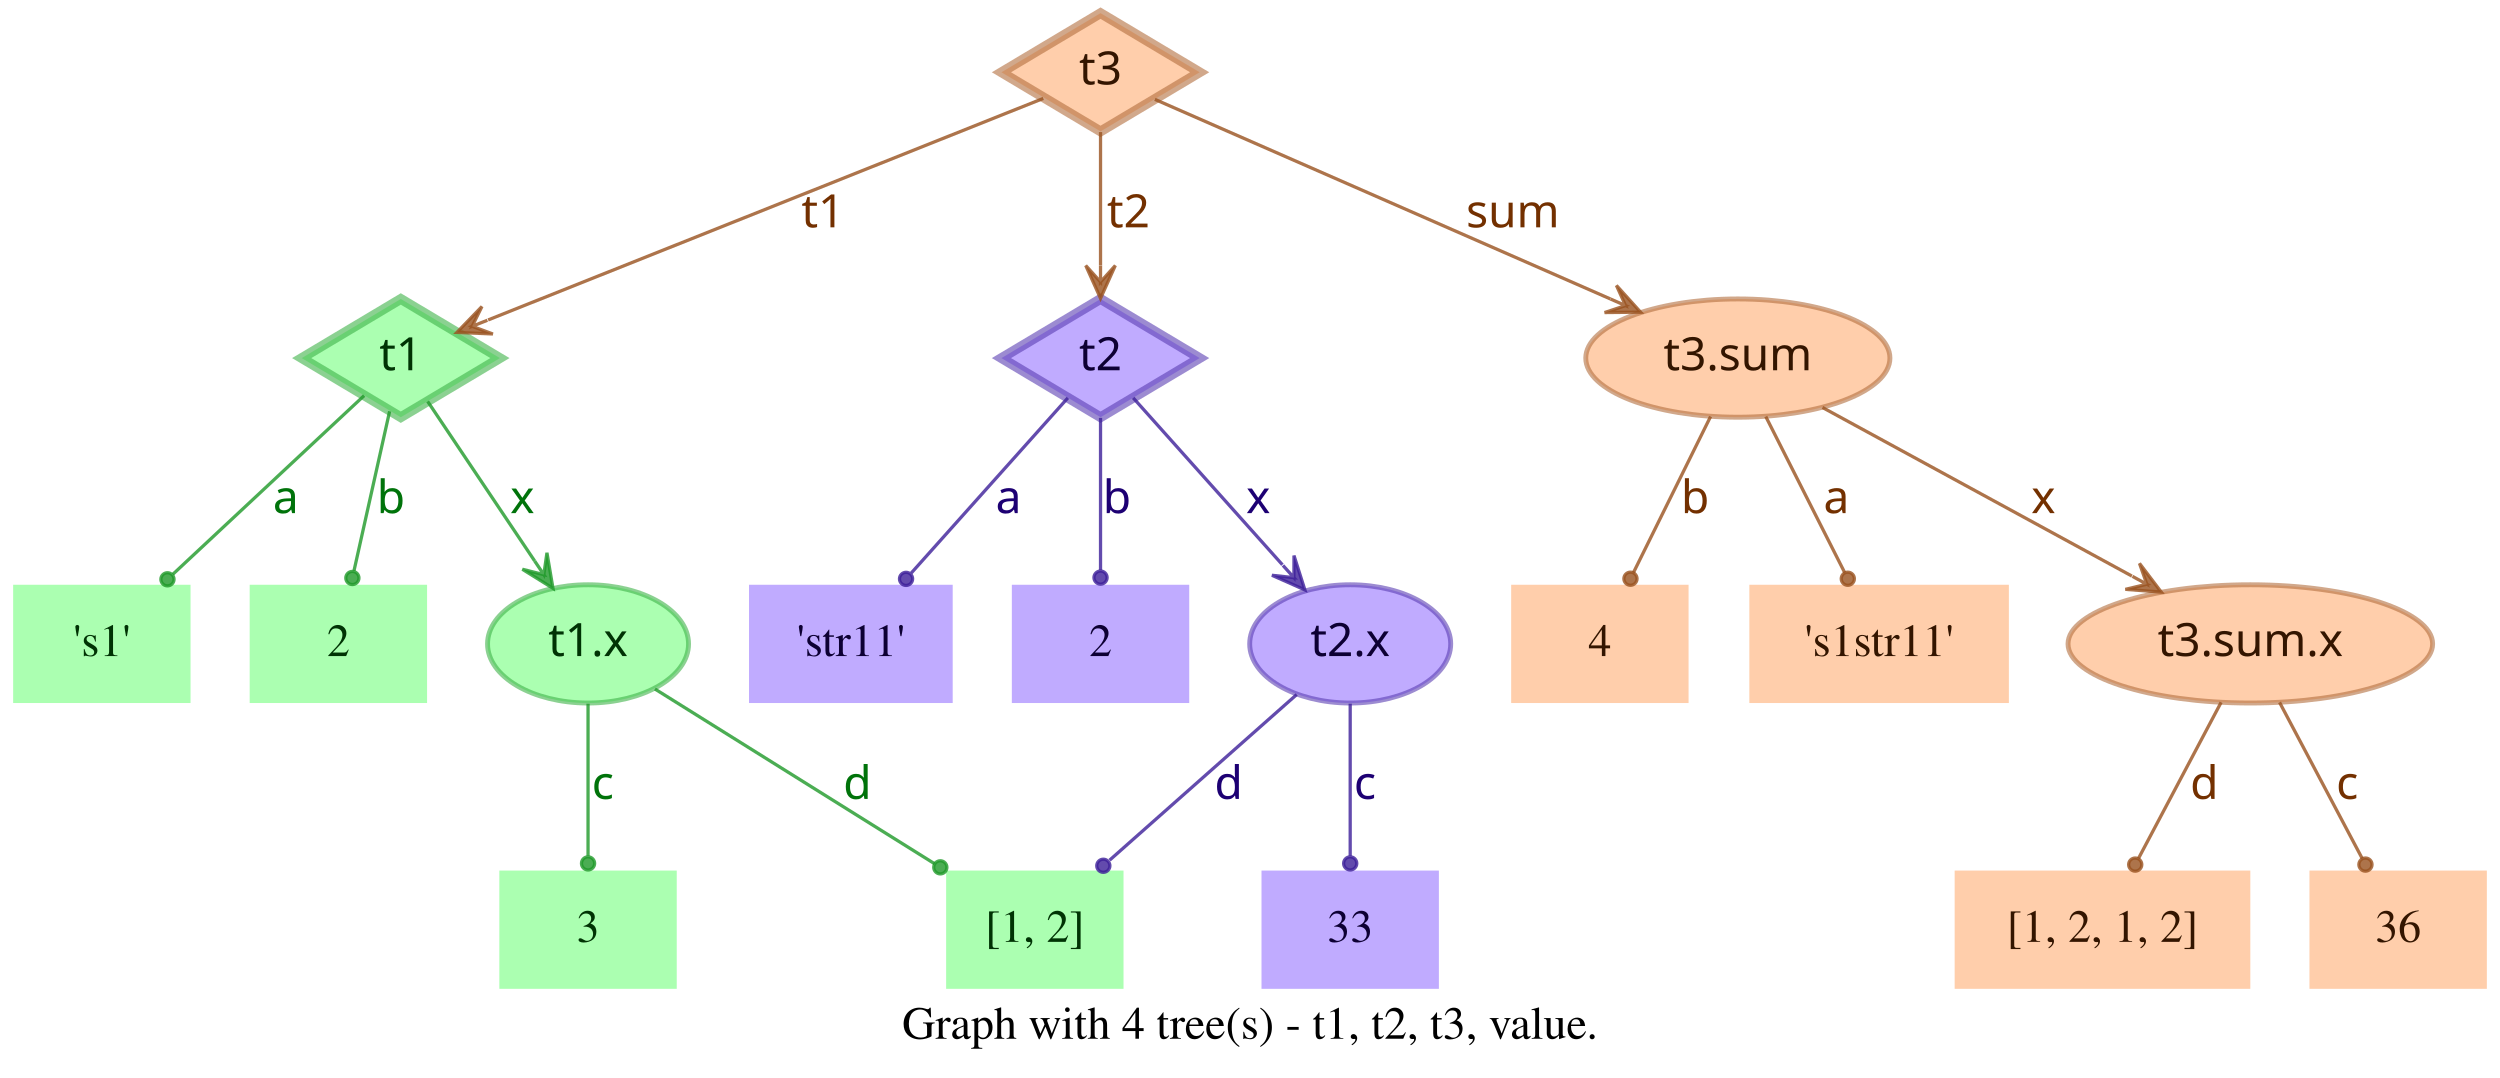
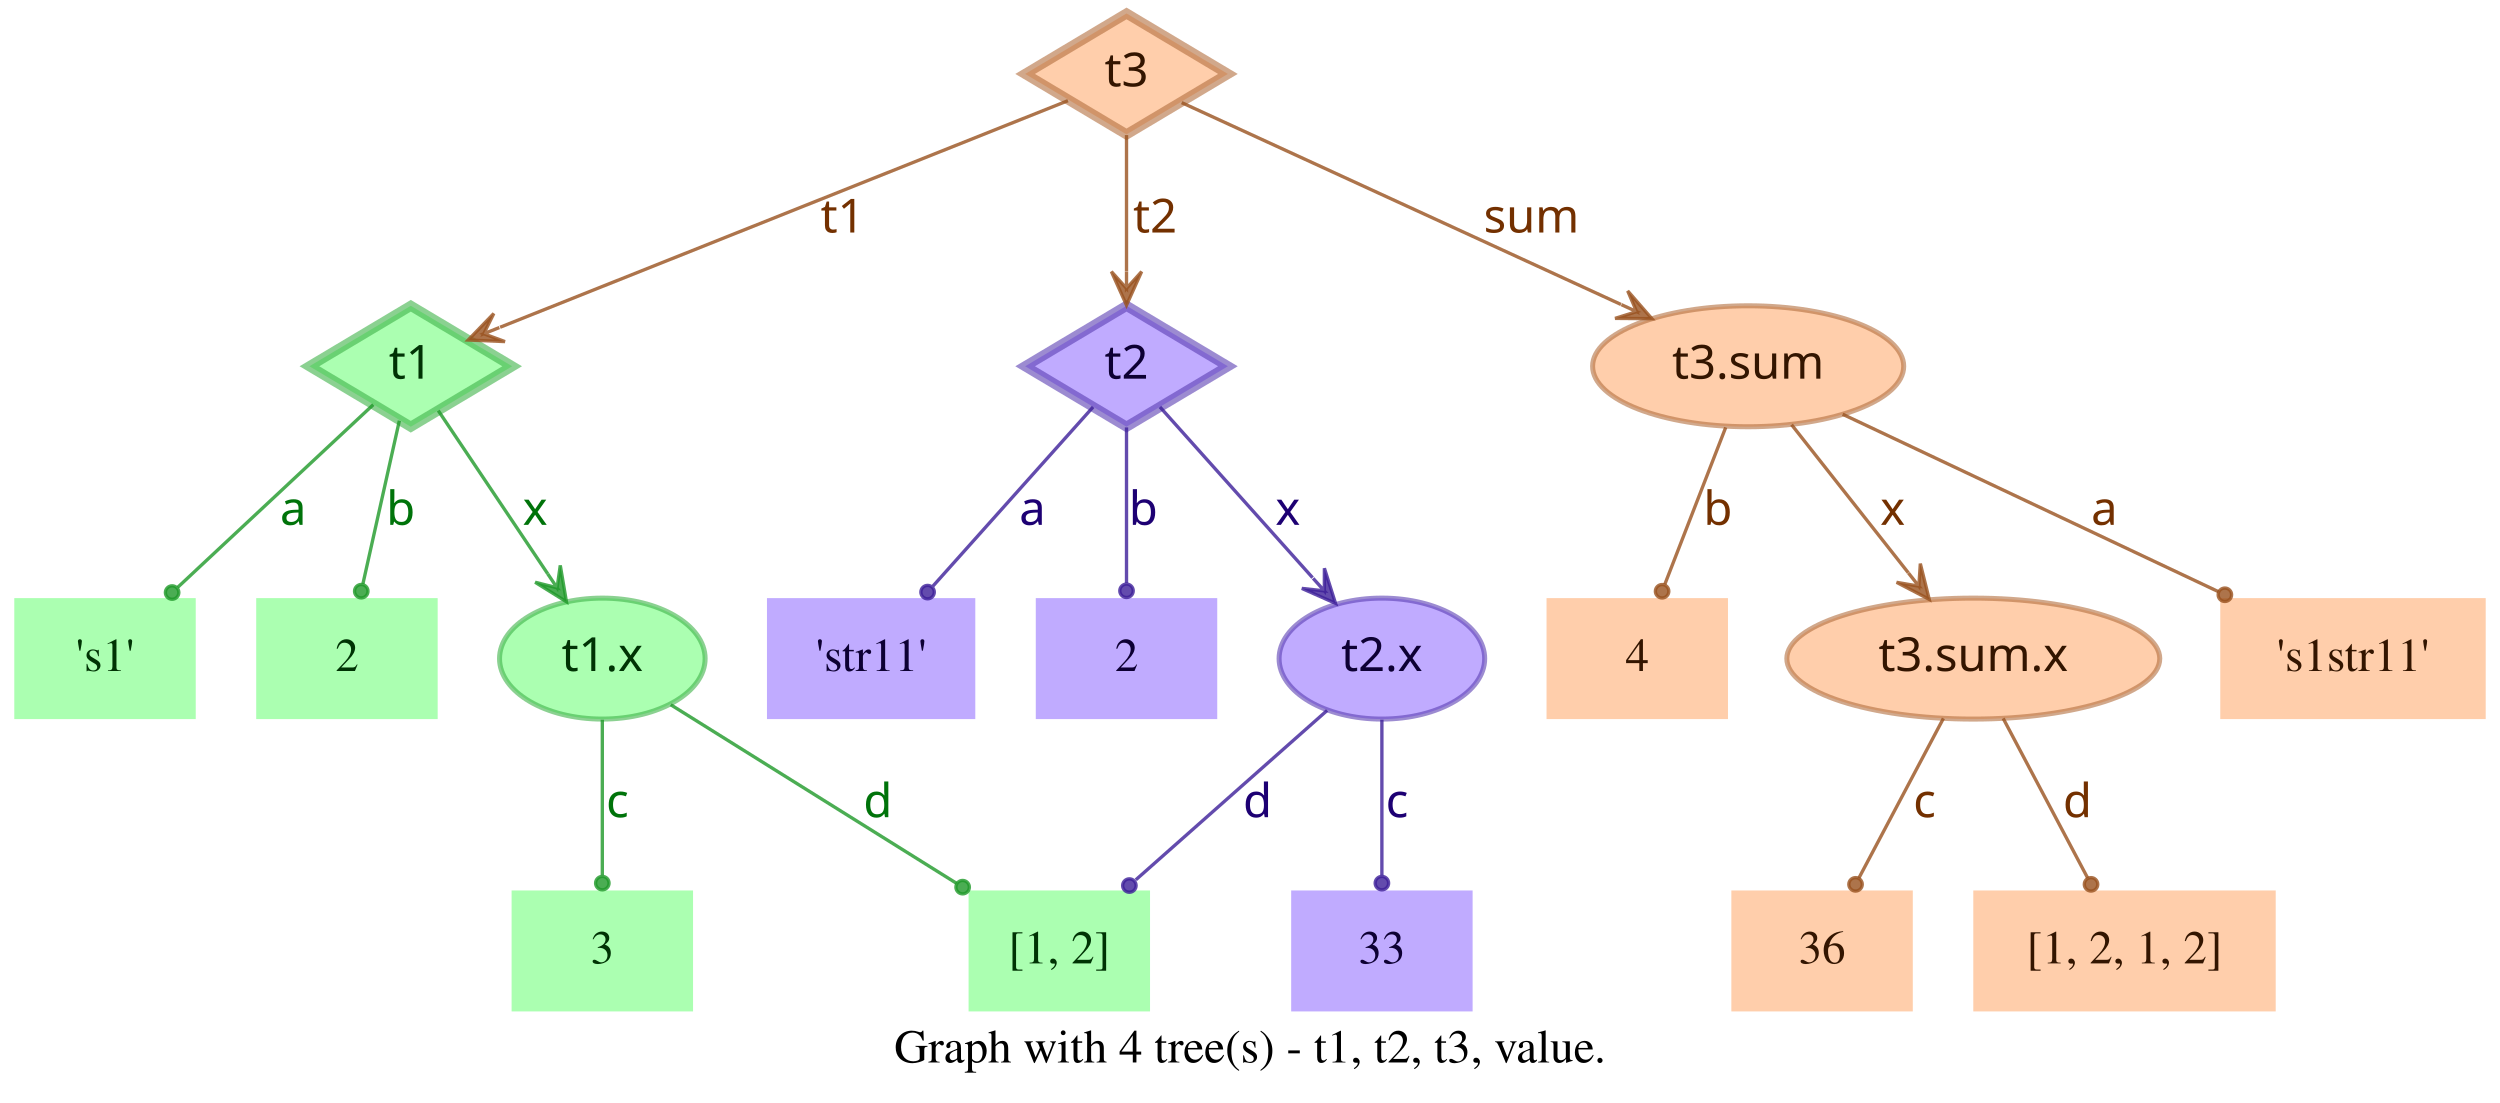
- <svg xmlns="http://www.w3.org/2000/svg" width="761pt" height="328pt" viewBox="0.00 0.00 761.00 328.00">
+ <svg xmlns="http://www.w3.org/2000/svg" width="744pt" height="328pt" viewBox="0.00 0.00 743.50 328.00">
  <g id="graph0" class="graph" transform="scale(1 1) rotate(0) translate(4 324)">
-     <polygon fill="transparent" stroke="transparent" points="-4,4 -4,-324 757,-324 757,4 -4,4" />
-     <text text-anchor="middle" x="376.5" y="-7.8" font-family="Times,serif" font-size="14.00">Graph with 4 tree(s) - t1, t2, t3, value.</text>
+     <polygon fill="transparent" stroke="transparent" points="-4,4 -4,-324 739.5,-324 739.5,4 -4,4" />
+     <text text-anchor="middle" x="367.75" y="-7.8" font-family="Times,serif" font-size="14.00">Graph with 4 tree(s) - t1, t2, t3, value.</text>
    <g id="node1" class="node">
      <polygon fill="#73ff7e" fill-opacity="0.6" stroke="#3eb248" stroke-width="3" stroke-opacity="0.6" points="118,-233 87.83,-215 118,-197 148.17,-215 118,-233" />
      <text text-anchor="middle" x="118" y="-211.3" font-family="Times-Roman bold" font-size="14.00" fill="#003304">t1</text>
    </g>
    <g id="node4" class="node">
      <polygon fill="#73ff7e" fill-opacity="0.6" stroke="transparent" stroke-width="1.5" points="54,-146 0,-146 0,-110 54,-110 54,-146" />
      <text text-anchor="middle" x="27" y="-124.3" font-family="Times,serif" font-size="14.00" fill="#003304">'s1'</text>
    </g>
    <g id="edge1" class="edge">
      <path fill="none" stroke="#1f9929" stroke-opacity="0.8" d="M106.84,-203.58C92.4,-190.08 66.91,-166.28 48.61,-149.19" />
      <ellipse fill="#1f9929" fill-opacity="0.8" stroke="#1f9929" stroke-opacity="0.8" cx="46.97" cy="-147.66" rx="2" ry="2" />
      <text text-anchor="middle" x="83" y="-167.8" font-family="Times-Roman bold" font-size="14.00" fill="#00730a">a</text>
    </g>
    <g id="node5" class="node">
      <polygon fill="#73ff7e" fill-opacity="0.6" stroke="transparent" stroke-width="1.5" points="126,-146 72,-146 72,-110 126,-110 126,-146" />
      <text text-anchor="middle" x="99" y="-124.3" font-family="Times,serif" font-size="14.00" fill="#003304">2</text>
    </g>
    <g id="edge2" class="edge">
      <path fill="none" stroke="#1f9929" stroke-opacity="0.8" d="M114.6,-198.8C111.58,-185.27 107.12,-165.34 103.75,-150.23" />
      <ellipse fill="#1f9929" fill-opacity="0.8" stroke="#1f9929" stroke-opacity="0.8" cx="103.26" cy="-148.06" rx="2" ry="2" />
      <text text-anchor="middle" x="115" y="-167.8" font-family="Times-Roman bold" font-size="14.00" fill="#00730a">b</text>
    </g>
    <g id="node6" class="node">
      <ellipse fill="#73ff7e" fill-opacity="0.6" stroke="#3eb248" stroke-width="1.5" stroke-opacity="0.6" cx="175" cy="-128" rx="30.59" ry="18" />
      <text text-anchor="middle" x="175" y="-124.3" font-family="Times-Roman bold" font-size="14.00" fill="#003304">t1.x</text>
    </g>
    <g id="edge3" class="edge">
      <path fill="none" stroke="#1f9929" stroke-opacity="0.8" d="M126.17,-201.82C134.63,-189.19 148.1,-169.12 158.75,-153.24" />
      <polygon fill="#1f9929" fill-opacity="0.8" stroke="#1f9929" stroke-opacity="0.8" points="164.32,-144.92 162.49,-155.74 161.54,-149.08 158.75,-153.23 158.75,-153.23 158.75,-153.23 161.54,-149.08 155.01,-150.72 164.32,-144.92 164.32,-144.92" />
      <text text-anchor="middle" x="155" y="-167.8" font-family="Times-Roman bold" font-size="14.00" fill="#00730a">x</text>
    </g>
    <g id="node2" class="node">
      <polygon fill="#9673ff" fill-opacity="0.6" stroke="#5b3eb2" stroke-width="3" stroke-opacity="0.6" points="331,-233 300.83,-215 331,-197 361.17,-215 331,-233" />
      <text text-anchor="middle" x="331" y="-211.3" font-family="Times-Roman bold" font-size="14.00" fill="#0d0033">t2</text>
    </g>
    <g id="node7" class="node">
      <polygon fill="#9673ff" fill-opacity="0.6" stroke="transparent" stroke-width="1.5" points="286,-146 224,-146 224,-110 286,-110 286,-146" />
      <text text-anchor="middle" x="255" y="-124.3" font-family="Times,serif" font-size="14.00" fill="#0d0033">'str11'</text>
    </g>
    <g id="edge4" class="edge">
      <path fill="none" stroke="#3d1f99" stroke-opacity="0.8" d="M321.06,-202.89C308.99,-189.39 288.39,-166.34 273.39,-149.57" />
      <ellipse fill="#3d1f99" fill-opacity="0.8" stroke="#3d1f99" stroke-opacity="0.8" cx="271.8" cy="-147.79" rx="2" ry="2" />
      <text text-anchor="middle" x="303" y="-167.8" font-family="Times-Roman bold" font-size="14.00" fill="#1d0073">a</text>
    </g>
    <g id="node8" class="node">
      <polygon fill="#9673ff" fill-opacity="0.6" stroke="transparent" stroke-width="1.5" points="358,-146 304,-146 304,-110 358,-110 358,-146" />
      <text text-anchor="middle" x="331" y="-124.3" font-family="Times,serif" font-size="14.00" fill="#0d0033">2</text>
    </g>
    <g id="edge5" class="edge">
      <path fill="none" stroke="#3d1f99" stroke-opacity="0.8" d="M331,-196.8C331,-183.43 331,-164.82 331,-150.48" />
      <ellipse fill="#3d1f99" fill-opacity="0.8" stroke="#3d1f99" stroke-opacity="0.8" cx="331" cy="-148.18" rx="2" ry="2" />
      <text text-anchor="middle" x="336" y="-167.8" font-family="Times-Roman bold" font-size="14.00" fill="#1d0073">b</text>
    </g>
    <g id="node9" class="node">
      <ellipse fill="#9673ff" fill-opacity="0.6" stroke="#5b3eb2" stroke-width="1.5" stroke-opacity="0.6" cx="407" cy="-128" rx="30.59" ry="18" />
      <text text-anchor="middle" x="407" y="-124.3" font-family="Times-Roman bold" font-size="14.00" fill="#0d0033">t2.x</text>
    </g>
    <g id="edge6" class="edge">
      <path fill="none" stroke="#3d1f99" stroke-opacity="0.8" d="M340.94,-202.89C352.42,-190.05 371.62,-168.57 386.37,-152.08" />
      <polygon fill="#3d1f99" fill-opacity="0.8" stroke="#3d1f99" stroke-opacity="0.8" points="393.2,-144.44 389.89,-154.89 389.87,-148.16 386.53,-151.89 386.53,-151.89 386.53,-151.89 389.87,-148.16 383.18,-148.89 393.2,-144.44 393.2,-144.44" />
      <text text-anchor="middle" x="379" y="-167.8" font-family="Times-Roman bold" font-size="14.00" fill="#1d0073">x</text>
    </g>
    <g id="node3" class="node">
      <polygon fill="#ffad73" fill-opacity="0.6" stroke="#b26f3e" stroke-width="3" stroke-opacity="0.6" points="331,-320 300.83,-302 331,-284 361.17,-302 331,-320" />
      <text text-anchor="middle" x="331" y="-298.3" font-family="Times-Roman bold" font-size="14.00" fill="#331500">t3</text>
    </g>
    <g id="edge7" class="edge">
      <path fill="none" stroke="#99521f" stroke-opacity="0.8" d="M313.57,-294.04C276.33,-279.18 188.81,-244.26 144.58,-226.61" />
      <polygon fill="#99521f" fill-opacity="0.8" stroke="#99521f" stroke-opacity="0.8" points="135.08,-222.81 146.03,-222.34 139.72,-224.67 144.36,-226.52 144.36,-226.52 144.36,-226.52 139.72,-224.67 142.7,-230.7 135.08,-222.81 135.08,-222.81" />
      <text text-anchor="middle" x="246.5" y="-254.8" font-family="Times-Roman bold" font-size="14.00" fill="#733000">t1</text>
    </g>
    <g id="edge8" class="edge">
      <path fill="none" stroke="#99521f" stroke-opacity="0.8" d="M331,-283.8C331,-272.16 331,-256.55 331,-243.24" />
      <polygon fill="#99521f" fill-opacity="0.8" stroke="#99521f" stroke-opacity="0.8" points="331,-233.18 335.5,-243.18 331,-238.18 331,-243.18 331,-243.18 331,-243.18 331,-238.18 326.5,-243.18 331,-233.18 331,-233.18" />
      <text text-anchor="middle" x="339.5" y="-254.8" font-family="Times-Roman bold" font-size="14.00" fill="#733000">t2</text>
    </g>
    <g id="node10" class="node">
-       <ellipse fill="#ffad73" fill-opacity="0.6" stroke="#b26f3e" stroke-width="1.5" stroke-opacity="0.6" cx="525" cy="-215" rx="46.29" ry="18" />
-       <text text-anchor="middle" x="525" y="-211.3" font-family="Times-Roman bold" font-size="14.00" fill="#331500">t3.sum</text>
+       <ellipse fill="#ffad73" fill-opacity="0.6" stroke="#b26f3e" stroke-width="1.5" stroke-opacity="0.6" cx="516" cy="-215" rx="46.29" ry="18" />
+       <text text-anchor="middle" x="516" y="-211.3" font-family="Times-Roman bold" font-size="14.00" fill="#331500">t3.sum</text>
    </g>
    <g id="edge9" class="edge">
-       <path fill="none" stroke="#99521f" stroke-opacity="0.8" d="M347.54,-293.75C378.04,-280.39 443.87,-251.54 486.22,-232.99" />
-       <polygon fill="#99521f" fill-opacity="0.8" stroke="#99521f" stroke-opacity="0.8" points="495.4,-228.97 488.04,-237.11 490.82,-230.98 486.24,-232.98 486.24,-232.98 486.24,-232.98 490.82,-230.98 484.43,-228.86 495.4,-228.97 495.4,-228.97" />
-       <text text-anchor="middle" x="456.5" y="-254.8" font-family="Times-Roman bold" font-size="14.00" fill="#733000">sum</text>
+       <path fill="none" stroke="#99521f" stroke-opacity="0.8" d="M347.42,-293.46C376.56,-280.07 438.04,-251.82 478.15,-233.39" />
+       <polygon fill="#99521f" fill-opacity="0.8" stroke="#99521f" stroke-opacity="0.8" points="487.35,-229.16 480.15,-237.43 482.81,-231.25 478.27,-233.34 478.27,-233.34 478.27,-233.34 482.81,-231.25 476.39,-229.25 487.35,-229.16 487.35,-229.16" />
+       <text text-anchor="middle" x="451.5" y="-254.8" font-family="Times-Roman bold" font-size="14.00" fill="#733000">sum</text>
    </g>
    <g id="node11" class="node">
      <polygon fill="#73ff7e" fill-opacity="0.6" stroke="transparent" stroke-width="1.5" points="202,-59 148,-59 148,-23 202,-23 202,-59" />
      <text text-anchor="middle" x="175" y="-37.3" font-family="Times,serif" font-size="14.00" fill="#003304">3</text>
    </g>
    <g id="edge10" class="edge">
      <path fill="none" stroke="#1f9929" stroke-opacity="0.8" d="M175,-109.8C175,-96.43 175,-77.82 175,-63.48" />
      <ellipse fill="#1f9929" fill-opacity="0.8" stroke="#1f9929" stroke-opacity="0.8" cx="175" cy="-61.18" rx="2" ry="2" />
      <text text-anchor="middle" x="179.5" y="-80.8" font-family="Times-Roman bold" font-size="14.00" fill="#00730a">c</text>
    </g>
    <g id="node12" class="node">
      <polygon fill="#73ff7e" fill-opacity="0.6" stroke="transparent" stroke-width="1.5" points="338,-59 284,-59 284,-23 338,-23 338,-59" />
      <text text-anchor="middle" x="311" y="-37.3" font-family="Times,serif" font-size="14.00" fill="#003304">[1, 2]</text>
    </g>
    <g id="edge11" class="edge">
      <path fill="none" stroke="#1f9929" stroke-opacity="0.8" d="M195.36,-114.27C217.91,-100.18 254.51,-77.31 280.49,-61.07" />
      <ellipse fill="#1f9929" fill-opacity="0.8" stroke="#1f9929" stroke-opacity="0.8" cx="282.23" cy="-59.98" rx="2" ry="2" />
      <text text-anchor="middle" x="257" y="-80.8" font-family="Times-Roman bold" font-size="14.00" fill="#00730a">d</text>
    </g>
    <g id="edge13" class="edge">
      <path fill="none" stroke="#3d1f99" stroke-opacity="0.8" d="M390.71,-112.58C375.07,-98.73 351.28,-77.67 333.76,-62.16" />
      <ellipse fill="#3d1f99" fill-opacity="0.8" stroke="#3d1f99" stroke-opacity="0.8" cx="331.85" cy="-60.46" rx="2" ry="2" />
      <text text-anchor="middle" x="370" y="-80.8" font-family="Times-Roman bold" font-size="14.00" fill="#1d0073">d</text>
    </g>
    <g id="node13" class="node">
      <polygon fill="#9673ff" fill-opacity="0.6" stroke="transparent" stroke-width="1.5" points="434,-59 380,-59 380,-23 434,-23 434,-59" />
      <text text-anchor="middle" x="407" y="-37.3" font-family="Times,serif" font-size="14.00" fill="#0d0033">33</text>
    </g>
    <g id="edge12" class="edge">
      <path fill="none" stroke="#3d1f99" stroke-opacity="0.8" d="M407,-109.8C407,-96.43 407,-77.82 407,-63.48" />
      <ellipse fill="#3d1f99" fill-opacity="0.8" stroke="#3d1f99" stroke-opacity="0.8" cx="407" cy="-61.18" rx="2" ry="2" />
      <text text-anchor="middle" x="411.5" y="-80.8" font-family="Times-Roman bold" font-size="14.00" fill="#1d0073">c</text>
    </g>
    <g id="node14" class="node">
      <polygon fill="#ffad73" fill-opacity="0.6" stroke="transparent" stroke-width="1.5" points="510,-146 456,-146 456,-110 510,-110 510,-146" />
      <text text-anchor="middle" x="483" y="-124.3" font-family="Times,serif" font-size="14.00" fill="#331500">4</text>
    </g>
    <g id="edge14" class="edge">
-       <path fill="none" stroke="#99521f" stroke-opacity="0.8" d="M516.7,-197.21C509.96,-183.56 500.42,-164.24 493.2,-149.65" />
-       <ellipse fill="#99521f" fill-opacity="0.8" stroke="#99521f" stroke-opacity="0.8" cx="492.31" cy="-147.84" rx="2" ry="2" />
-       <text text-anchor="middle" x="512" y="-167.8" font-family="Times-Roman bold" font-size="14.00" fill="#733000">b</text>
+       <path fill="none" stroke="#99521f" stroke-opacity="0.8" d="M509.32,-196.8C504.09,-183.32 496.78,-164.5 491.2,-150.11" />
+       <ellipse fill="#99521f" fill-opacity="0.8" stroke="#99521f" stroke-opacity="0.8" cx="490.39" cy="-148.04" rx="2" ry="2" />
+       <text text-anchor="middle" x="507" y="-167.8" font-family="Times-Roman bold" font-size="14.00" fill="#733000">b</text>
    </g>
    <g id="node15" class="node">
-       <polygon fill="#ffad73" fill-opacity="0.6" stroke="transparent" stroke-width="1.5" points="607.5,-146 528.5,-146 528.5,-110 607.5,-110 607.5,-146" />
-       <text text-anchor="middle" x="568" y="-124.3" font-family="Times,serif" font-size="14.00" fill="#331500">'s1str11'</text>
+       <ellipse fill="#ffad73" fill-opacity="0.6" stroke="#b26f3e" stroke-width="1.5" stroke-opacity="0.6" cx="583" cy="-128" rx="55.49" ry="18" />
+       <text text-anchor="middle" x="583" y="-124.3" font-family="Times-Roman bold" font-size="14.00" fill="#331500">t3.sum.x</text>
    </g>
    <g id="edge15" class="edge">
-       <path fill="none" stroke="#99521f" stroke-opacity="0.8" d="M533.5,-197.21C540.4,-183.56 550.17,-164.24 557.55,-149.65" />
-       <ellipse fill="#99521f" fill-opacity="0.8" stroke="#99521f" stroke-opacity="0.8" cx="558.47" cy="-147.83" rx="2" ry="2" />
-       <text text-anchor="middle" x="555" y="-167.8" font-family="Times-Roman bold" font-size="14.00" fill="#733000">a</text>
+       <path fill="none" stroke="#99521f" stroke-opacity="0.8" d="M528.92,-197.61C538.77,-185.11 552.51,-167.69 563.67,-153.53" />
+       <polygon fill="#99521f" fill-opacity="0.8" stroke="#99521f" stroke-opacity="0.8" points="569.89,-145.63 567.24,-156.27 566.8,-149.56 563.7,-153.48 563.7,-153.48 563.7,-153.48 566.8,-149.56 560.17,-150.7 569.89,-145.63 569.89,-145.63" />
+       <text text-anchor="middle" x="559" y="-167.8" font-family="Times-Roman bold" font-size="14.00" fill="#733000">x</text>
    </g>
    <g id="node16" class="node">
-       <ellipse fill="#ffad73" fill-opacity="0.6" stroke="#b26f3e" stroke-width="1.5" stroke-opacity="0.6" cx="681" cy="-128" rx="55.49" ry="18" />
-       <text text-anchor="middle" x="681" y="-124.3" font-family="Times-Roman bold" font-size="14.00" fill="#331500">t3.sum.x</text>
+       <polygon fill="#ffad73" fill-opacity="0.6" stroke="transparent" stroke-width="1.5" points="735.5,-146 656.5,-146 656.5,-110 735.5,-110 735.5,-146" />
+       <text text-anchor="middle" x="696" y="-124.3" font-family="Times,serif" font-size="14.00" fill="#331500">'s1str11'</text>
    </g>
    <g id="edge16" class="edge">
-       <path fill="none" stroke="#99521f" stroke-opacity="0.8" d="M550.76,-199.96C576.45,-185.97 616.14,-164.34 644.95,-148.64" />
-       <polygon fill="#99521f" fill-opacity="0.8" stroke="#99521f" stroke-opacity="0.8" points="653.89,-143.77 647.26,-152.51 649.5,-146.16 645.11,-148.56 645.11,-148.56 645.11,-148.56 649.5,-146.16 642.96,-144.6 653.89,-143.77 653.89,-143.77" />
-       <text text-anchor="middle" x="618" y="-167.8" font-family="Times-Roman bold" font-size="14.00" fill="#733000">x</text>
+       <path fill="none" stroke="#99521f" stroke-opacity="0.8" d="M544.12,-200.72C574.18,-186.53 622.07,-163.91 656.03,-147.88" />
+       <ellipse fill="#99521f" fill-opacity="0.8" stroke="#99521f" stroke-opacity="0.8" cx="657.87" cy="-147" rx="2" ry="2" />
+       <text text-anchor="middle" x="622" y="-167.8" font-family="Times-Roman bold" font-size="14.00" fill="#733000">a</text>
    </g>
    <g id="node17" class="node">
-       <polygon fill="#ffad73" fill-opacity="0.6" stroke="transparent" stroke-width="1.5" points="681,-59 591,-59 591,-23 681,-23 681,-59" />
-       <text text-anchor="middle" x="636" y="-37.3" font-family="Times,serif" font-size="14.00" fill="#331500">[1, 2, 1, 2]</text>
+       <polygon fill="#ffad73" fill-opacity="0.6" stroke="transparent" stroke-width="1.5" points="565,-59 511,-59 511,-23 565,-23 565,-59" />
+       <text text-anchor="middle" x="538" y="-37.3" font-family="Times,serif" font-size="14.00" fill="#331500">36</text>
    </g>
    <g id="edge17" class="edge">
-       <path fill="none" stroke="#99521f" stroke-opacity="0.8" d="M672.11,-110.21C664.88,-96.56 654.66,-77.24 646.93,-62.65" />
-       <ellipse fill="#99521f" fill-opacity="0.8" stroke="#99521f" stroke-opacity="0.8" cx="645.96" cy="-60.82" rx="2" ry="2" />
-       <text text-anchor="middle" x="667" y="-80.8" font-family="Times-Roman bold" font-size="14.00" fill="#733000">d</text>
+       <path fill="none" stroke="#99521f" stroke-opacity="0.8" d="M574.11,-110.21C566.88,-96.56 556.66,-77.24 548.93,-62.65" />
+       <ellipse fill="#99521f" fill-opacity="0.8" stroke="#99521f" stroke-opacity="0.8" cx="547.96" cy="-60.82" rx="2" ry="2" />
+       <text text-anchor="middle" x="568.5" y="-80.8" font-family="Times-Roman bold" font-size="14.00" fill="#733000">c</text>
    </g>
    <g id="node18" class="node">
-       <polygon fill="#ffad73" fill-opacity="0.6" stroke="transparent" stroke-width="1.5" points="753,-59 699,-59 699,-23 753,-23 753,-59" />
-       <text text-anchor="middle" x="726" y="-37.3" font-family="Times,serif" font-size="14.00" fill="#331500">36</text>
+       <polygon fill="#ffad73" fill-opacity="0.6" stroke="transparent" stroke-width="1.5" points="673,-59 583,-59 583,-23 673,-23 673,-59" />
+       <text text-anchor="middle" x="628" y="-37.3" font-family="Times,serif" font-size="14.00" fill="#331500">[1, 2, 1, 2]</text>
    </g>
    <g id="edge18" class="edge">
-       <path fill="none" stroke="#99521f" stroke-opacity="0.8" d="M689.89,-110.21C697.12,-96.56 707.34,-77.24 715.07,-62.65" />
-       <ellipse fill="#99521f" fill-opacity="0.8" stroke="#99521f" stroke-opacity="0.8" cx="716.04" cy="-60.82" rx="2" ry="2" />
-       <text text-anchor="middle" x="710.5" y="-80.8" font-family="Times-Roman bold" font-size="14.00" fill="#733000">c</text>
+       <path fill="none" stroke="#99521f" stroke-opacity="0.8" d="M591.89,-110.21C599.12,-96.56 609.34,-77.24 617.07,-62.65" />
+       <ellipse fill="#99521f" fill-opacity="0.8" stroke="#99521f" stroke-opacity="0.8" cx="618.04" cy="-60.82" rx="2" ry="2" />
+       <text text-anchor="middle" x="614" y="-80.8" font-family="Times-Roman bold" font-size="14.00" fill="#733000">d</text>
    </g>
  </g>
</svg>
